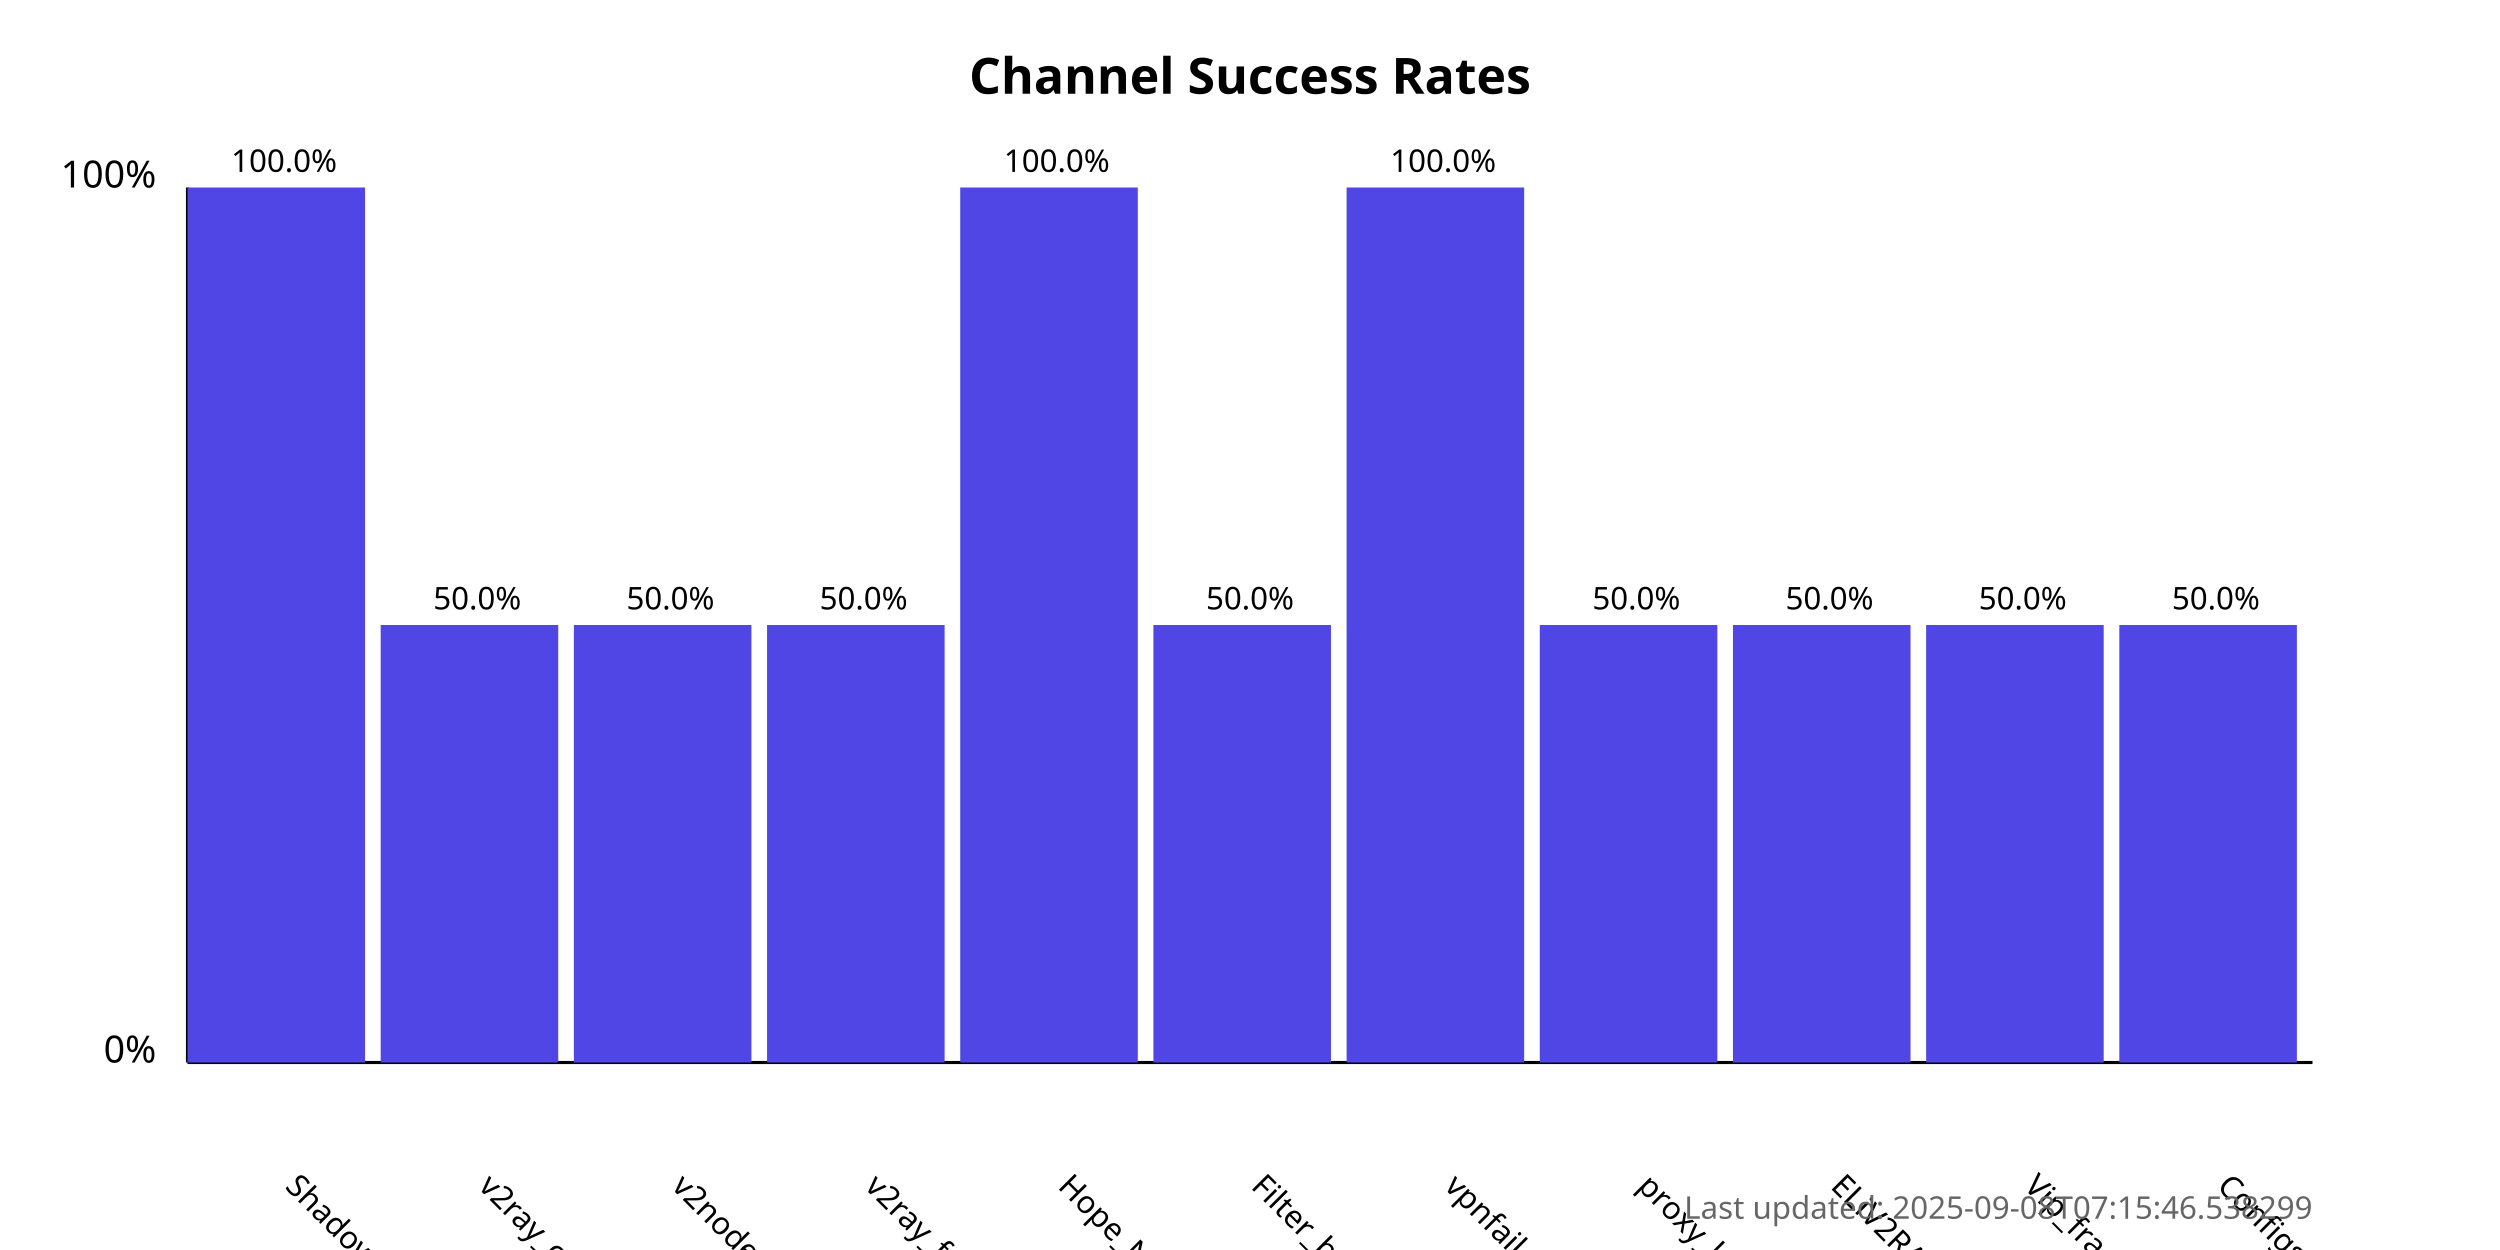
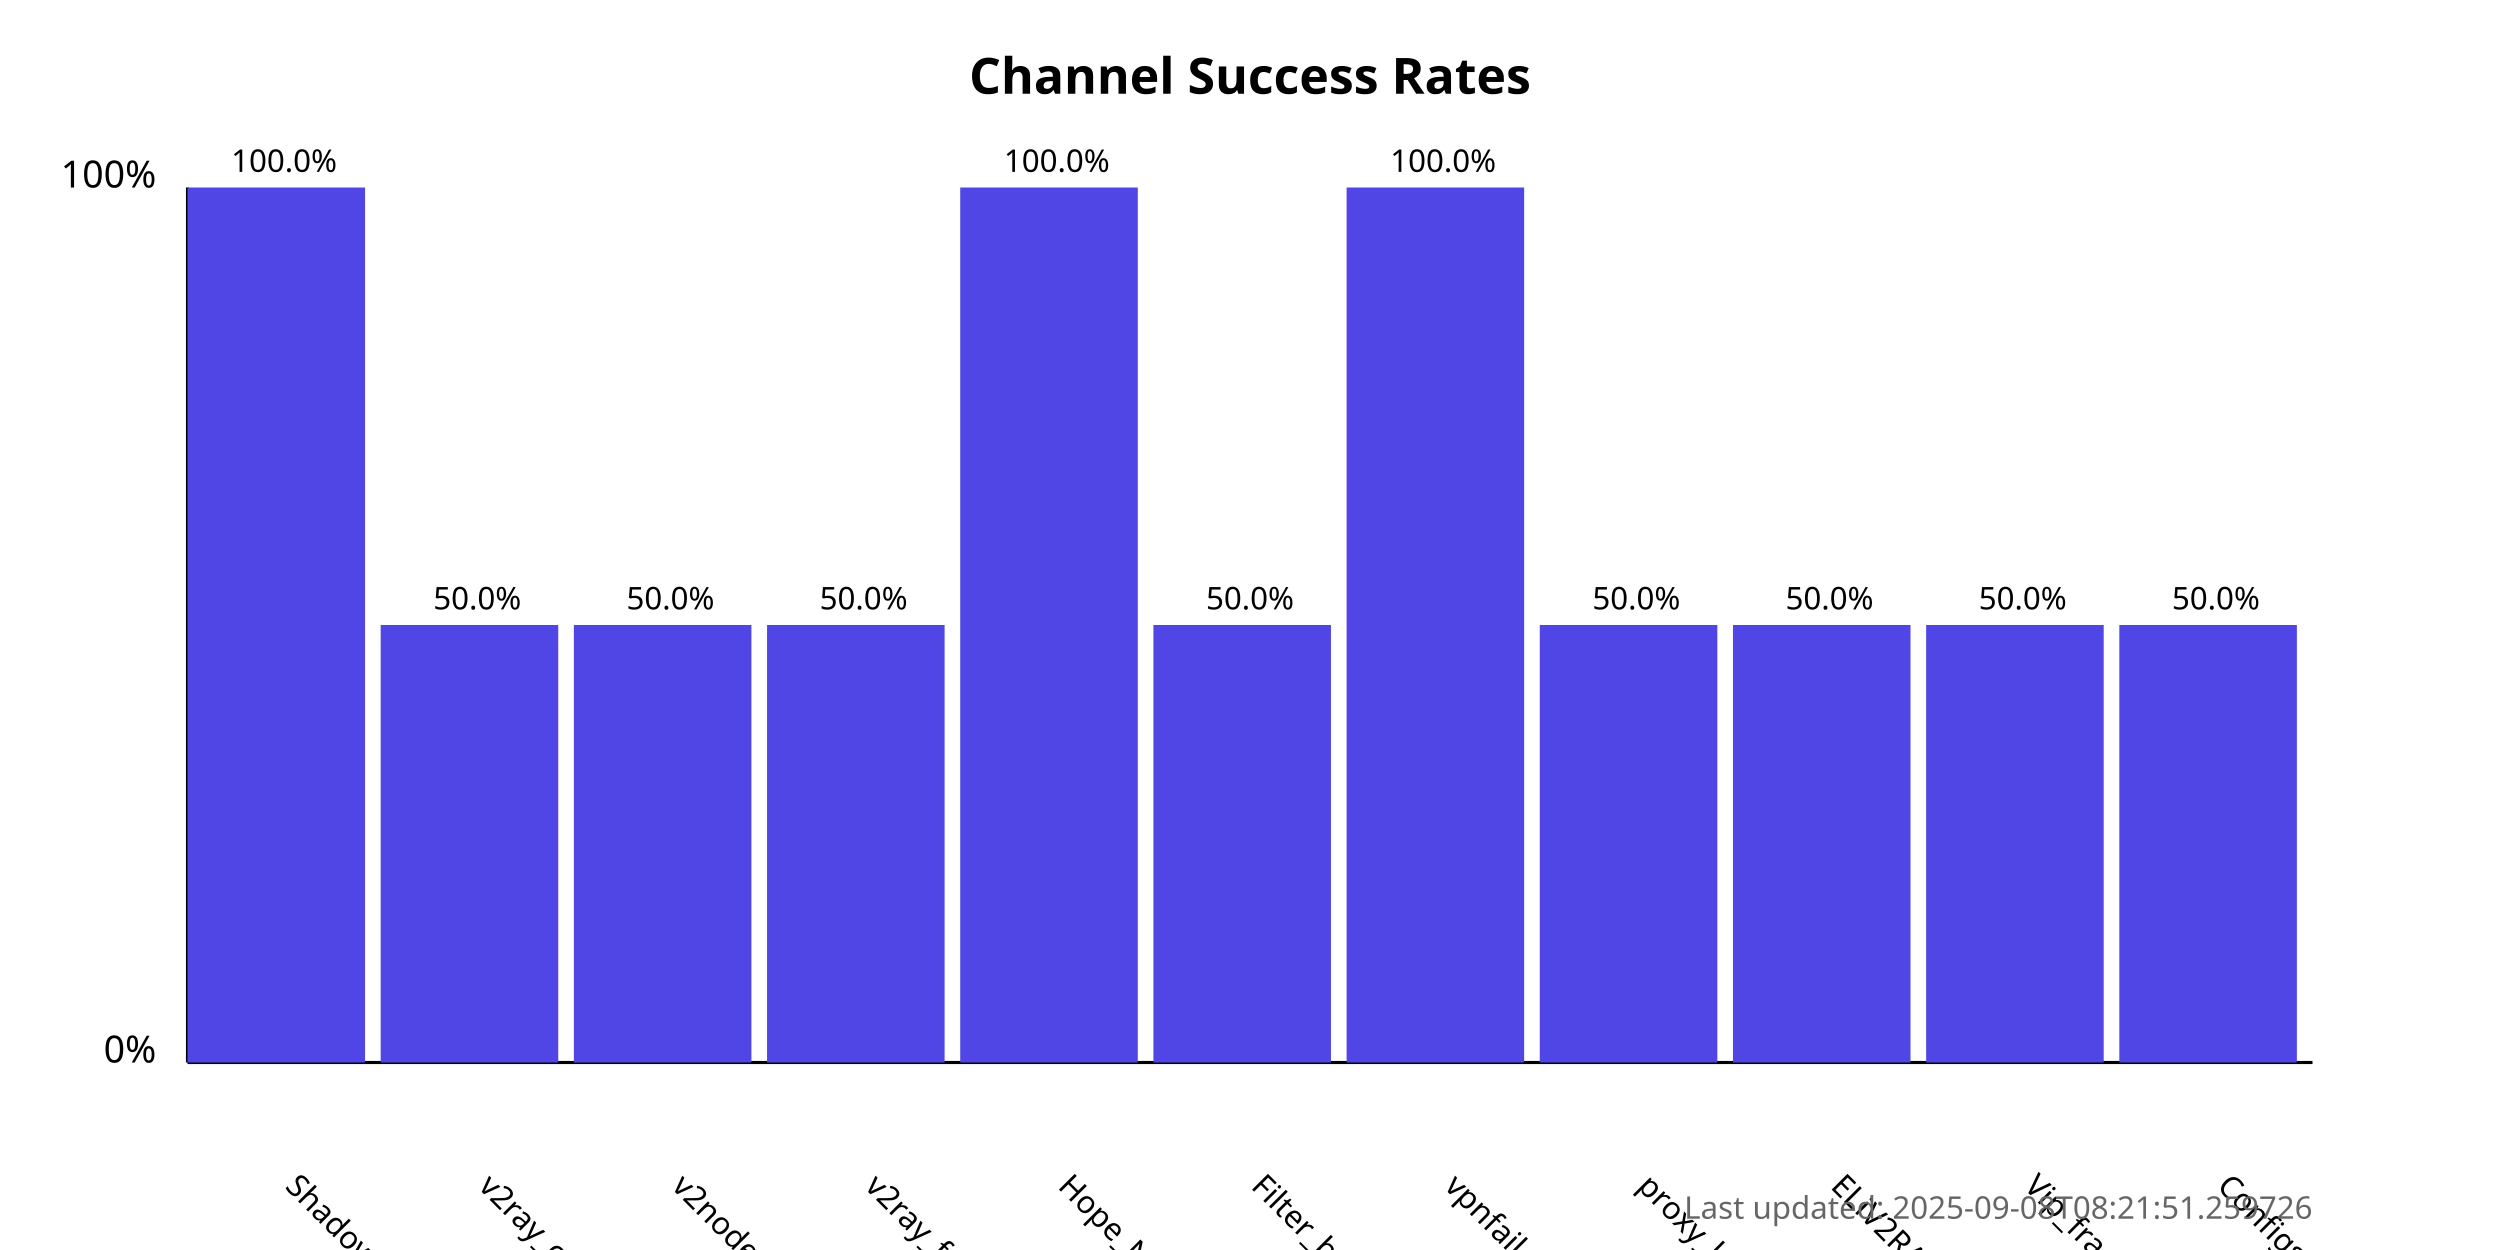
<svg xmlns="http://www.w3.org/2000/svg" width="800" height="400">
  <style>
            .chart-title { font: bold 16px sans-serif; }
            .axis-label { font: 12px sans-serif; }
            .tick-label { font: 10px sans-serif; }
            .bar { fill: #4f46e5; }
            .bar:hover { fill: #6366f1; }
            .timestamp { font: 10px sans-serif; fill: #666; }
        </style>
  <text x="400.0" y="30" text-anchor="middle" class="chart-title">
            Channel Success Rates
        </text>
  <line x1="60" y1="340" x2="60" y2="60" stroke="black" stroke-width="1" />
  <line x1="60" y1="340" x2="740" y2="340" stroke="black" stroke-width="1" />
  <text x="50" y="340" text-anchor="end" class="axis-label">0%</text>
  <text x="50" y="60" text-anchor="end" class="axis-label">100%</text>
  <g>
    <rect x="60" y="60.0" width="56.818" height="280.0" class="bar" />
    <text x="90.909" y="380" transform="rotate(45, 90.90909, 380)" text-anchor="start" class="tick-label">
                ShadowProxy66
            </text>
    <text x="90.909" y="55.0" text-anchor="middle" class="tick-label">
                100.0%
            </text>
  </g>
  <g>
    <rect x="121.818" y="200.0" width="56.818" height="140.0" class="bar" />
    <text x="152.727" y="380" transform="rotate(45, 152.7273, 380)" text-anchor="start" class="tick-label">
                v2ray_configs_pool
            </text>
    <text x="152.727" y="195.0" text-anchor="middle" class="tick-label">
                50.0%
            </text>
  </g>
  <g>
    <rect x="183.636" y="200.0" width="56.818" height="140.0" class="bar" />
    <text x="214.545" y="380" transform="rotate(45, 214.5455, 380)" text-anchor="start" class="tick-label">
                v2nodes
            </text>
    <text x="214.545" y="195.0" text-anchor="middle" class="tick-label">
                50.0%
            </text>
  </g>
  <g>
    <rect x="245.455" y="200.0" width="56.818" height="140.0" class="bar" />
    <text x="276.364" y="380" transform="rotate(45, 276.3636, 380)" text-anchor="start" class="tick-label">
                v2ray_free_conf
            </text>
    <text x="276.364" y="195.0" text-anchor="middle" class="tick-label">
                50.0%
            </text>
  </g>
  <g>
    <rect x="307.273" y="60.0" width="56.818" height="280.0" class="bar" />
    <text x="338.182" y="380" transform="rotate(45, 338.1818, 380)" text-anchor="start" class="tick-label">
                Hope_Net
            </text>
    <text x="338.182" y="55.0" text-anchor="middle" class="tick-label">
                100.0%
            </text>
  </g>
  <g>
    <rect x="369.091" y="200.0" width="56.818" height="140.0" class="bar" />
    <text x="400.0" y="380" transform="rotate(45, 400.0, 380)" text-anchor="start" class="tick-label">
                Filter_breaker
            </text>
    <text x="400.0" y="195.0" text-anchor="middle" class="tick-label">
                50.0%
            </text>
  </g>
  <g>
    <rect x="430.909" y="60.0" width="56.818" height="280.0" class="bar" />
    <text x="461.818" y="380" transform="rotate(45, 461.8182, 380)" text-anchor="start" class="tick-label">
                vpnfail_vless
            </text>
    <text x="461.818" y="55.0" text-anchor="middle" class="tick-label">
                100.0%
            </text>
  </g>
  <g>
    <rect x="492.727" y="200.0" width="56.818" height="140.0" class="bar" />
    <text x="523.636" y="380" transform="rotate(45, 523.6364, 380)" text-anchor="start" class="tick-label">
                proxy_kafee
            </text>
    <text x="523.636" y="195.0" text-anchor="middle" class="tick-label">
                50.0%
            </text>
  </g>
  <g>
    <rect x="554.545" y="200.0" width="56.818" height="140.0" class="bar" />
    <text x="585.455" y="380" transform="rotate(45, 585.4545, 380)" text-anchor="start" class="tick-label">
                ELiV2RAY
            </text>
    <text x="585.455" y="195.0" text-anchor="middle" class="tick-label">
                50.0%
            </text>
  </g>
  <g>
    <rect x="616.364" y="200.0" width="56.818" height="140.0" class="bar" />
    <text x="647.273" y="380" transform="rotate(45, 647.2727, 380)" text-anchor="start" class="tick-label">
                Vip_fragment_v2ray
            </text>
    <text x="647.273" y="195.0" text-anchor="middle" class="tick-label">
                50.0%
            </text>
  </g>
  <g>
    <rect x="678.182" y="200.0" width="56.818" height="140.0" class="bar" />
    <text x="709.091" y="380" transform="rotate(45, 709.0909, 380)" text-anchor="start" class="tick-label">
                ConfigsHubPlus
            </text>
    <text x="709.091" y="195.0" text-anchor="middle" class="tick-label">
                50.0%
            </text>
  </g>
  <text x="740" y="390" text-anchor="end" class="timestamp">
-             Last updated: 2025-09-08T07:15:46.538299
+             Last updated: 2025-09-08T08:21:51.259726
        </text>
</svg>
